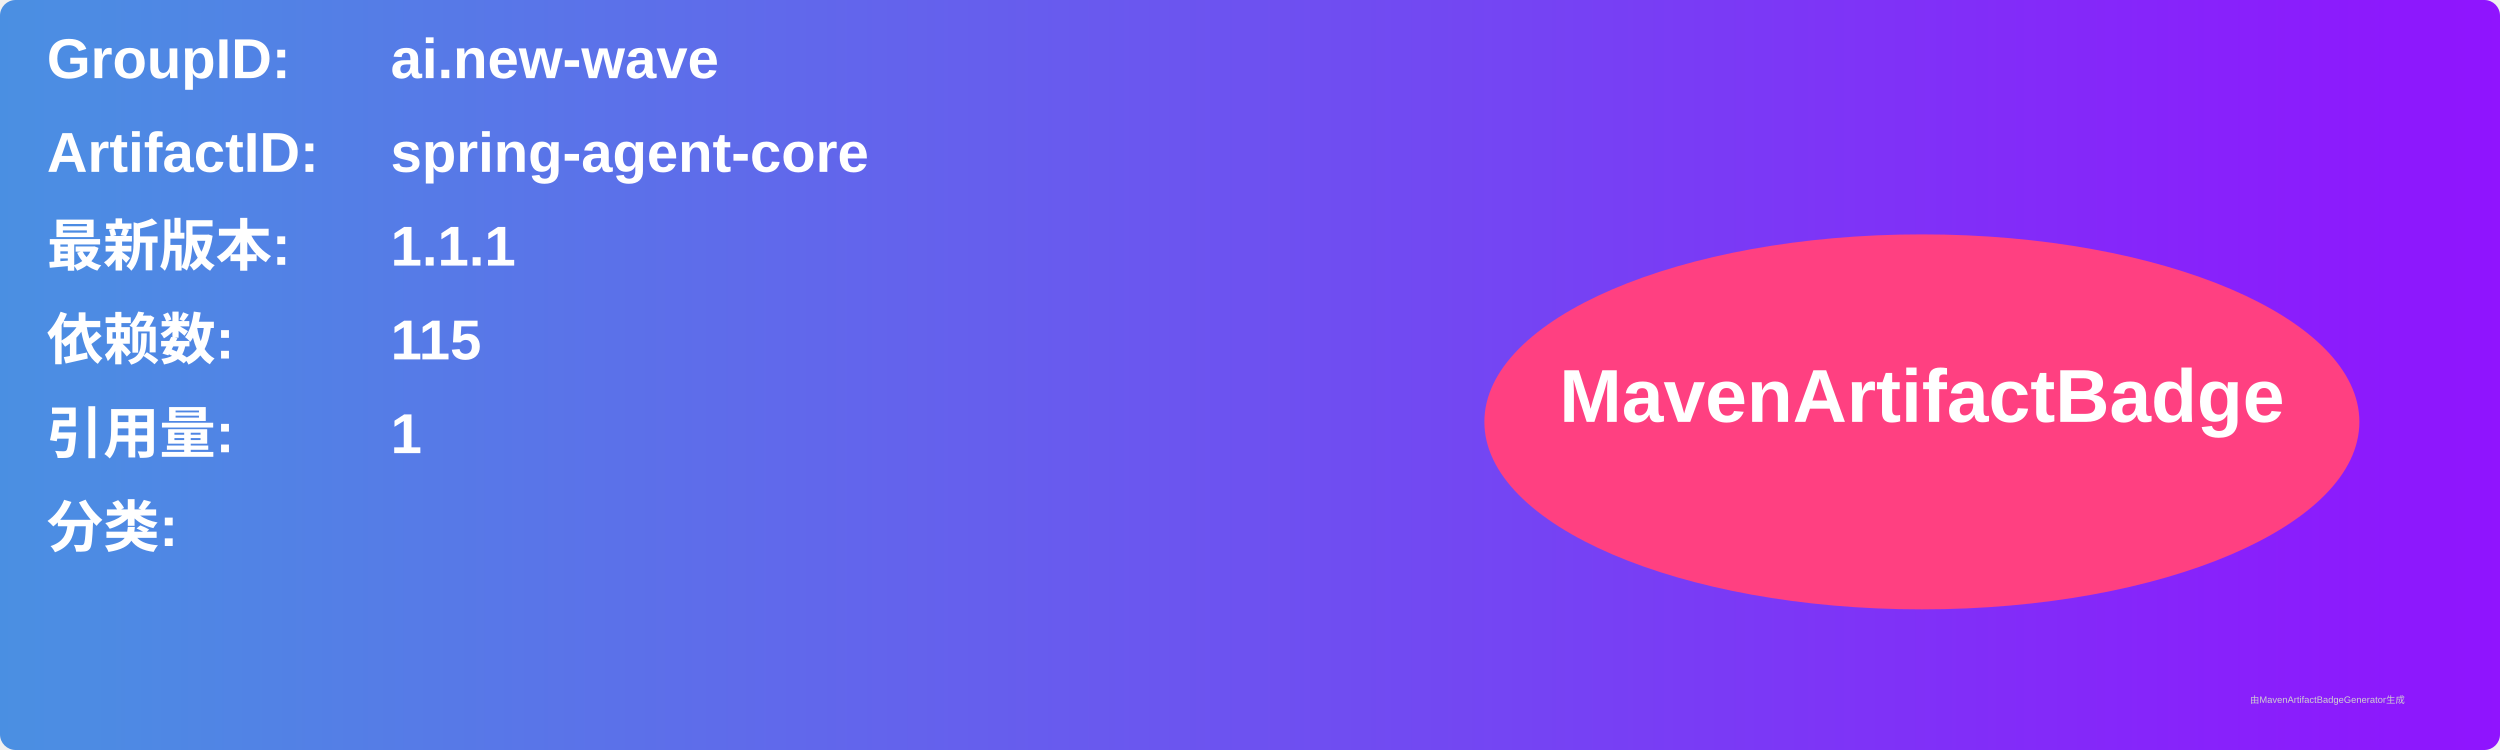
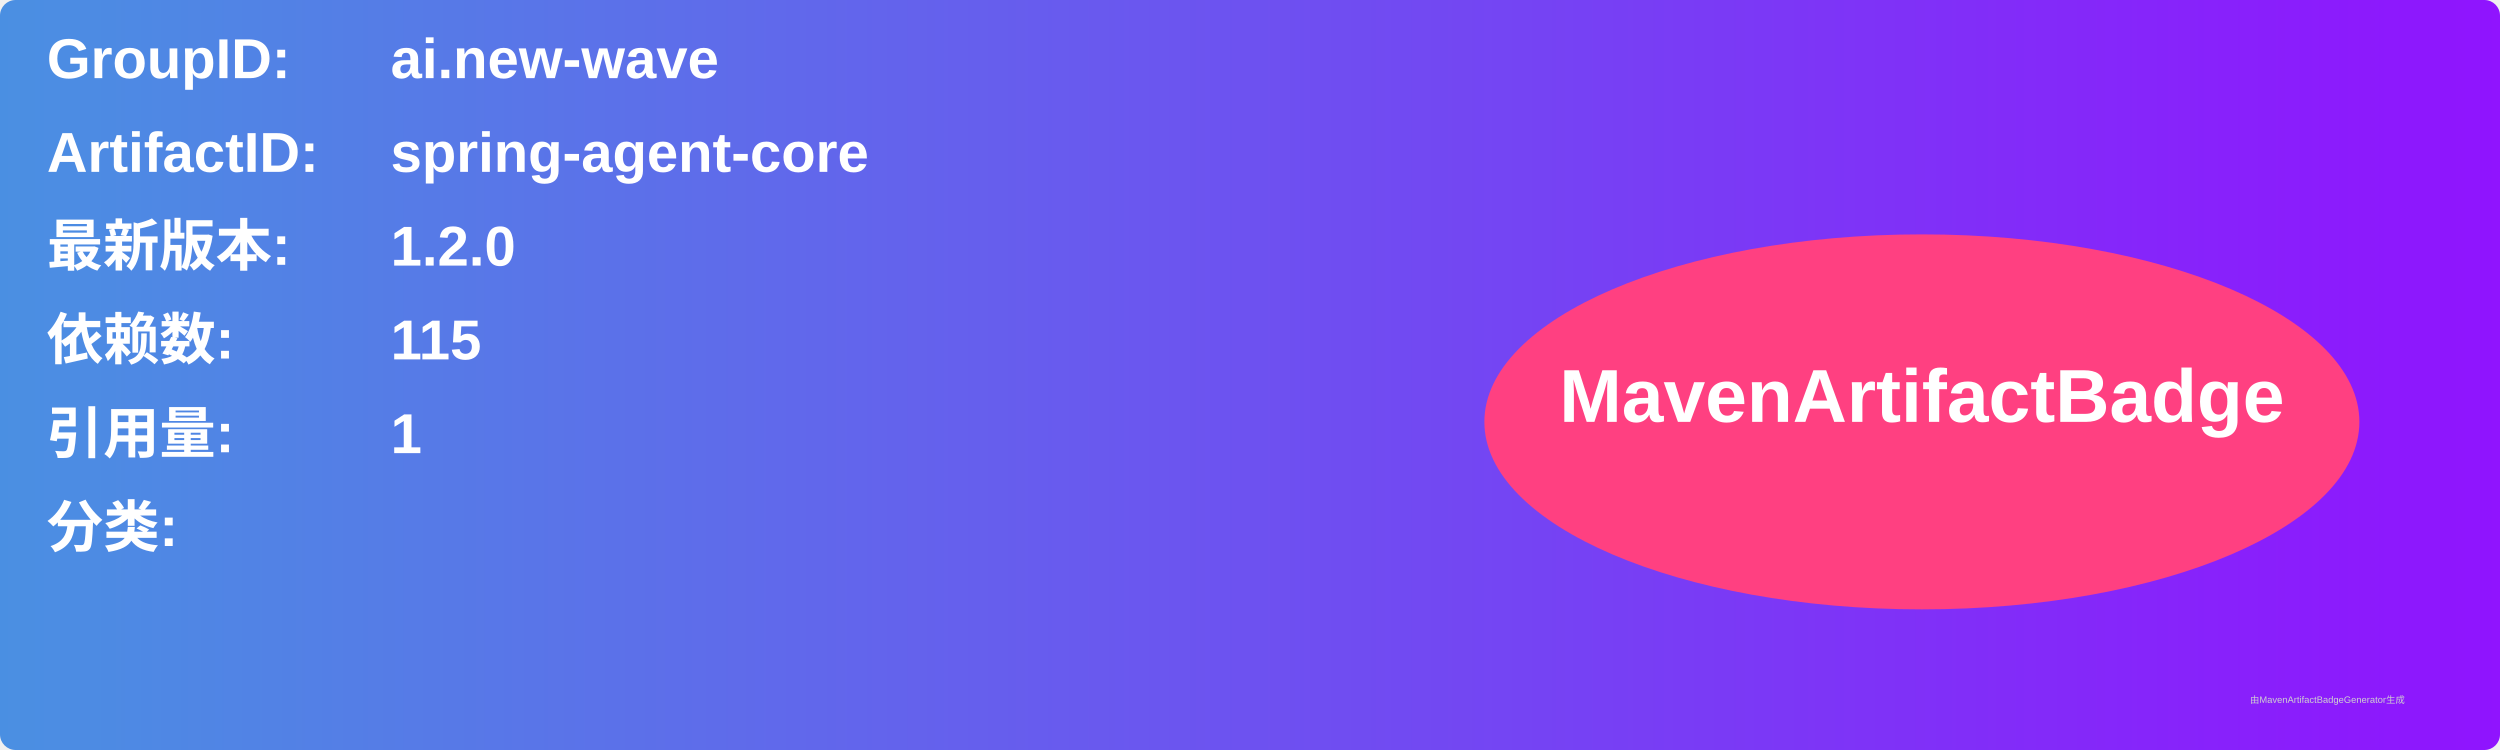
<svg xmlns="http://www.w3.org/2000/svg" width="800" height="240" viewBox="0 0 800 240">
  <linearGradient id="grad" x1="0%" y1="0%" x2="100%" y2="0%">
    <stop offset="0%" stop-color="#4a90e2" />
    <stop offset="100%" stop-color="#9013fe" />
  </linearGradient>
  <rect width="100%" height="100%" rx="5" ry="5" fill="url(#grad)" />
  <g transform="translate(15, 15)">
    <text x="0" y="10" font-family="Arial" font-size="18" fill="white" font-weight="bold" width="260">GroupID:</text>
    <text x="110" y="10" font-family="Arial" font-size="18" fill="white" font-weight="bold" width="460">ai.new-wave</text>
    <text x="0" y="40" font-family="Arial" font-size="18" fill="white" font-weight="bold" width="260">ArtifactID:</text>
    <text x="110" y="40" font-family="Arial" font-size="18" fill="white" font-weight="bold" width="460">spring-agent-core</text>
    <text x="0" y="70" font-family="Arial" font-size="18" fill="white" font-weight="bold">最新版本:</text>
    <text x="110" y="70" font-family="Arial" font-size="18" fill="white" font-weight="bold">
-       <tspan font-weight="bold">1.1.1</tspan>
+       <tspan font-weight="bold">1.2.0</tspan>
    </text>
    <text x="0" y="100" font-family="Arial" font-size="18" fill="white" font-weight="bold">依赖数: </text>
    <text x="110" y="100" font-family="Arial" font-size="18" fill="white">
      <tspan font-weight="bold">115</tspan>
    </text>
    <text x="0" y="130" font-family="Arial" font-size="18" fill="white" font-weight="bold">引用量: </text>
    <text x="110" y="130" font-family="Arial" font-size="18" fill="white">
      <tspan font-weight="bold">1</tspan>
    </text>
    <text x="0" y="160" font-family="Arial" font-size="18" fill="white" font-weight="bold">分类:</text>
    <text x="10" y="190" font-family="Arial" font-size="10" fill="white">
      <tspan font-weight="bold" />
    </text>
    <ellipse cx="600" cy="120" rx="140" ry="60" fill="#ff4081" />
    <text x="600" y="120" text-anchor="middle" font-family="Arial" font-size="24" fill="white" font-weight="bold">MavenArtifactBadge</text>
  </g>
  <text x="720" y="225" font-family="Arial" font-size="3" fill="#d0d0d0">由MavenArtifactBadgeGenerator生成</text>
</svg>
